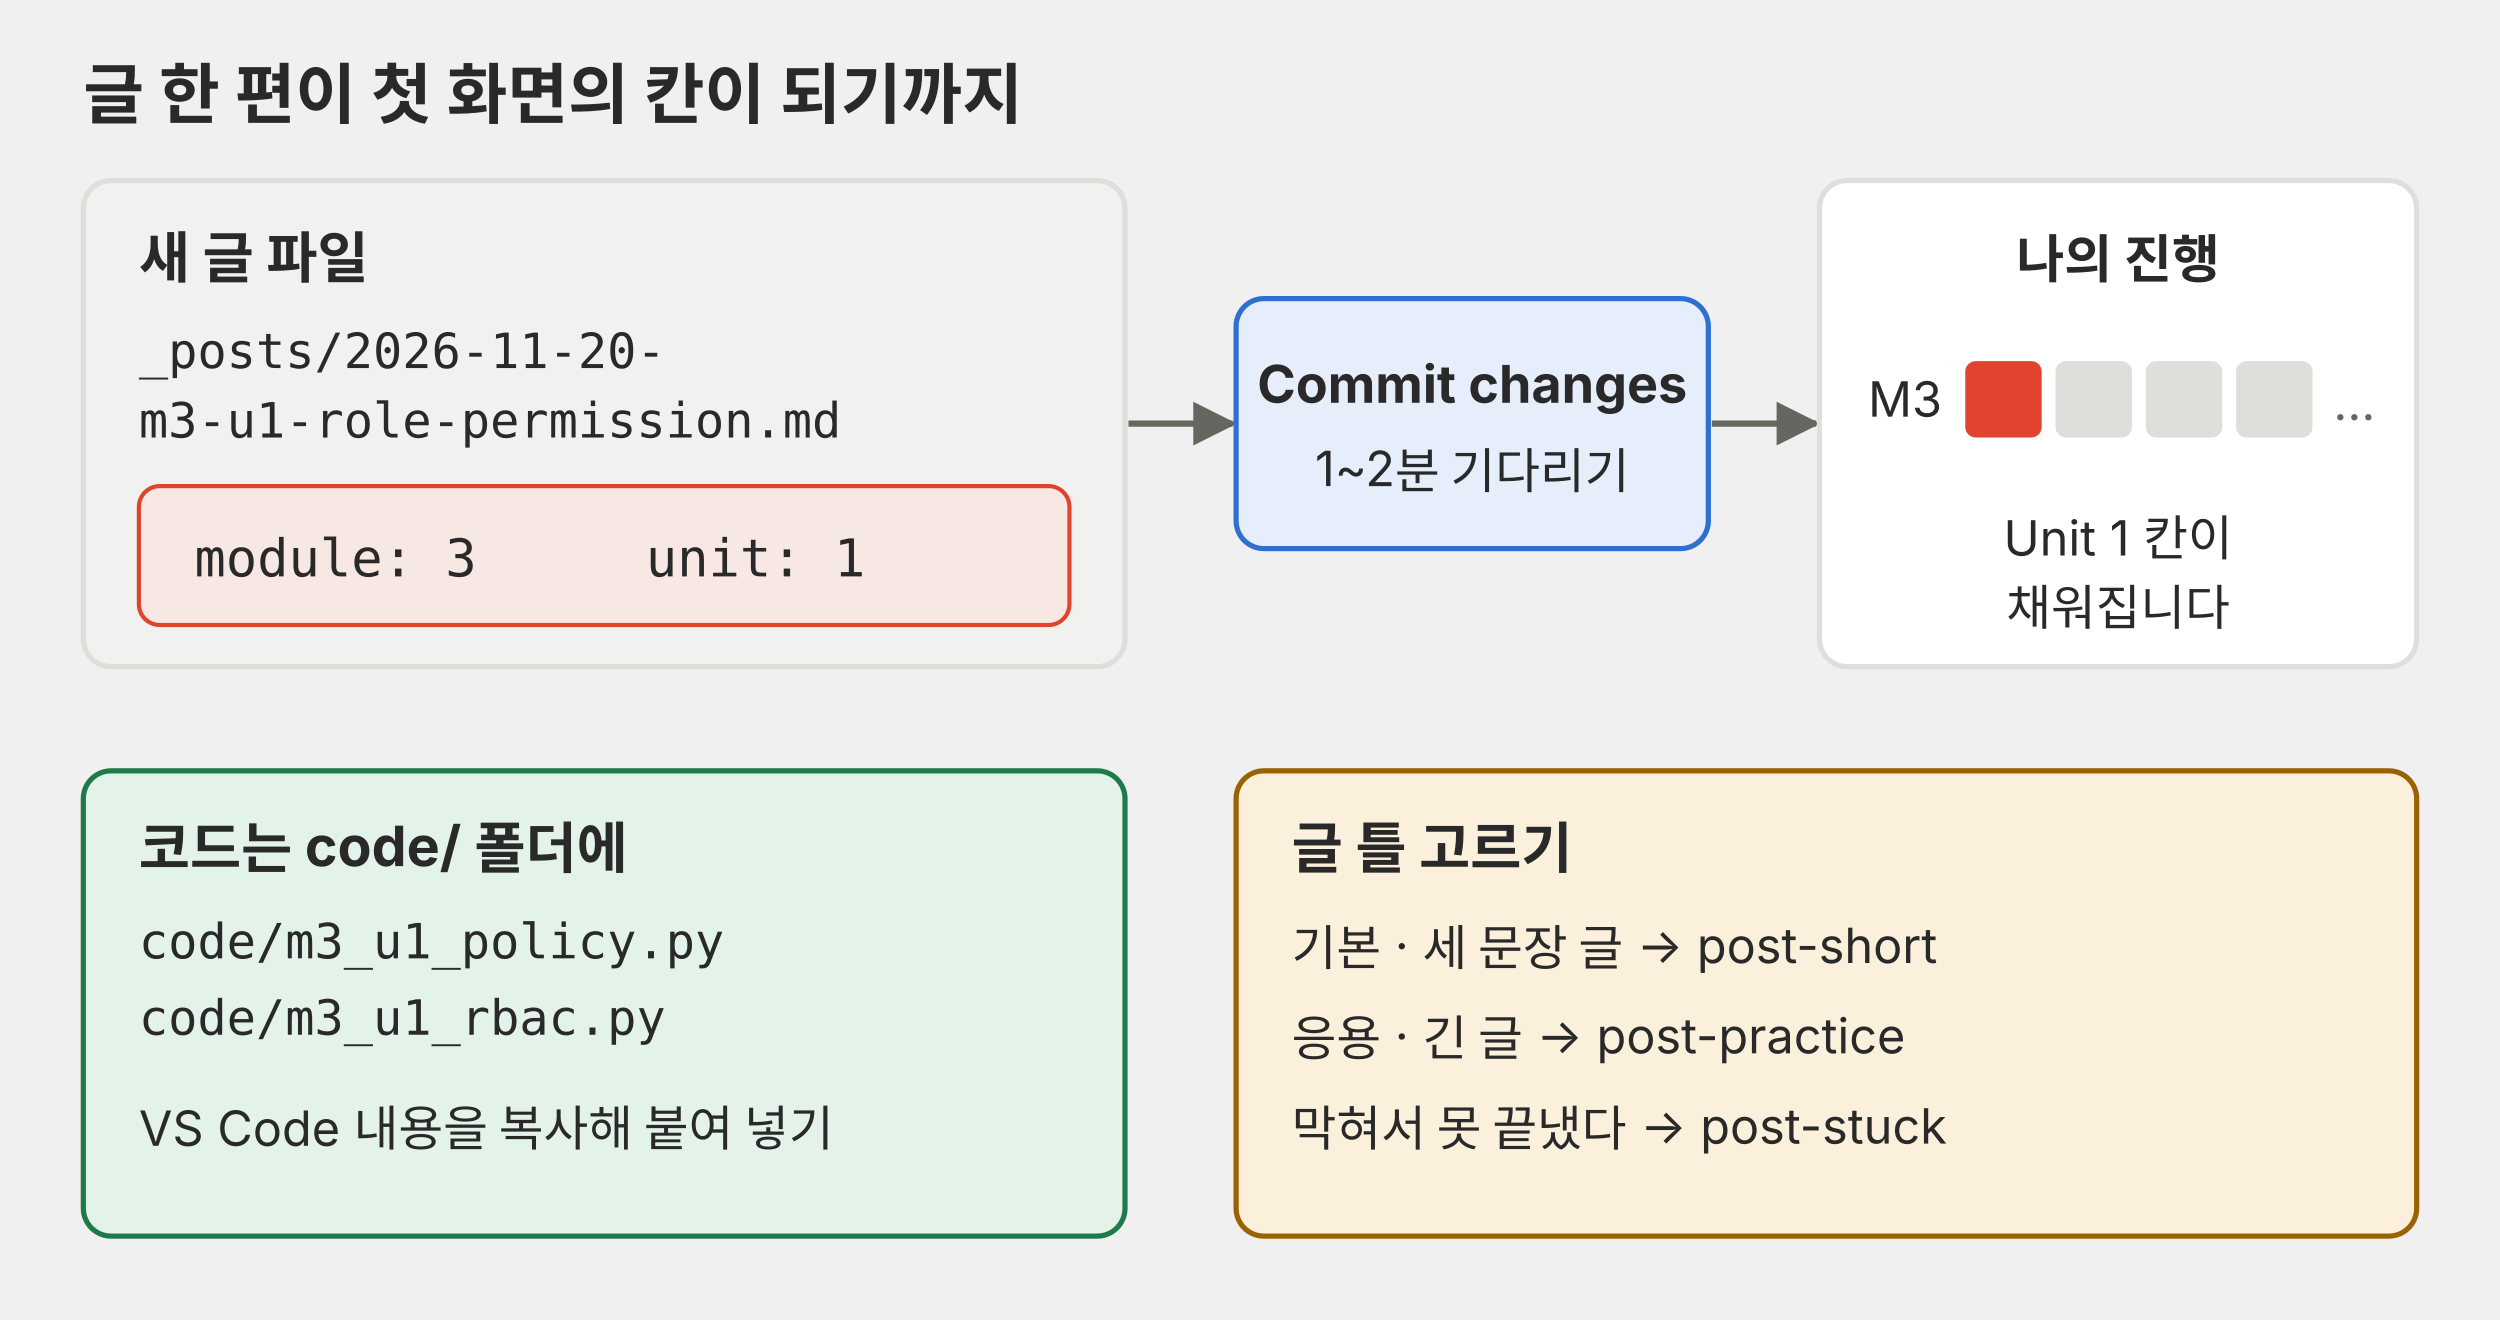
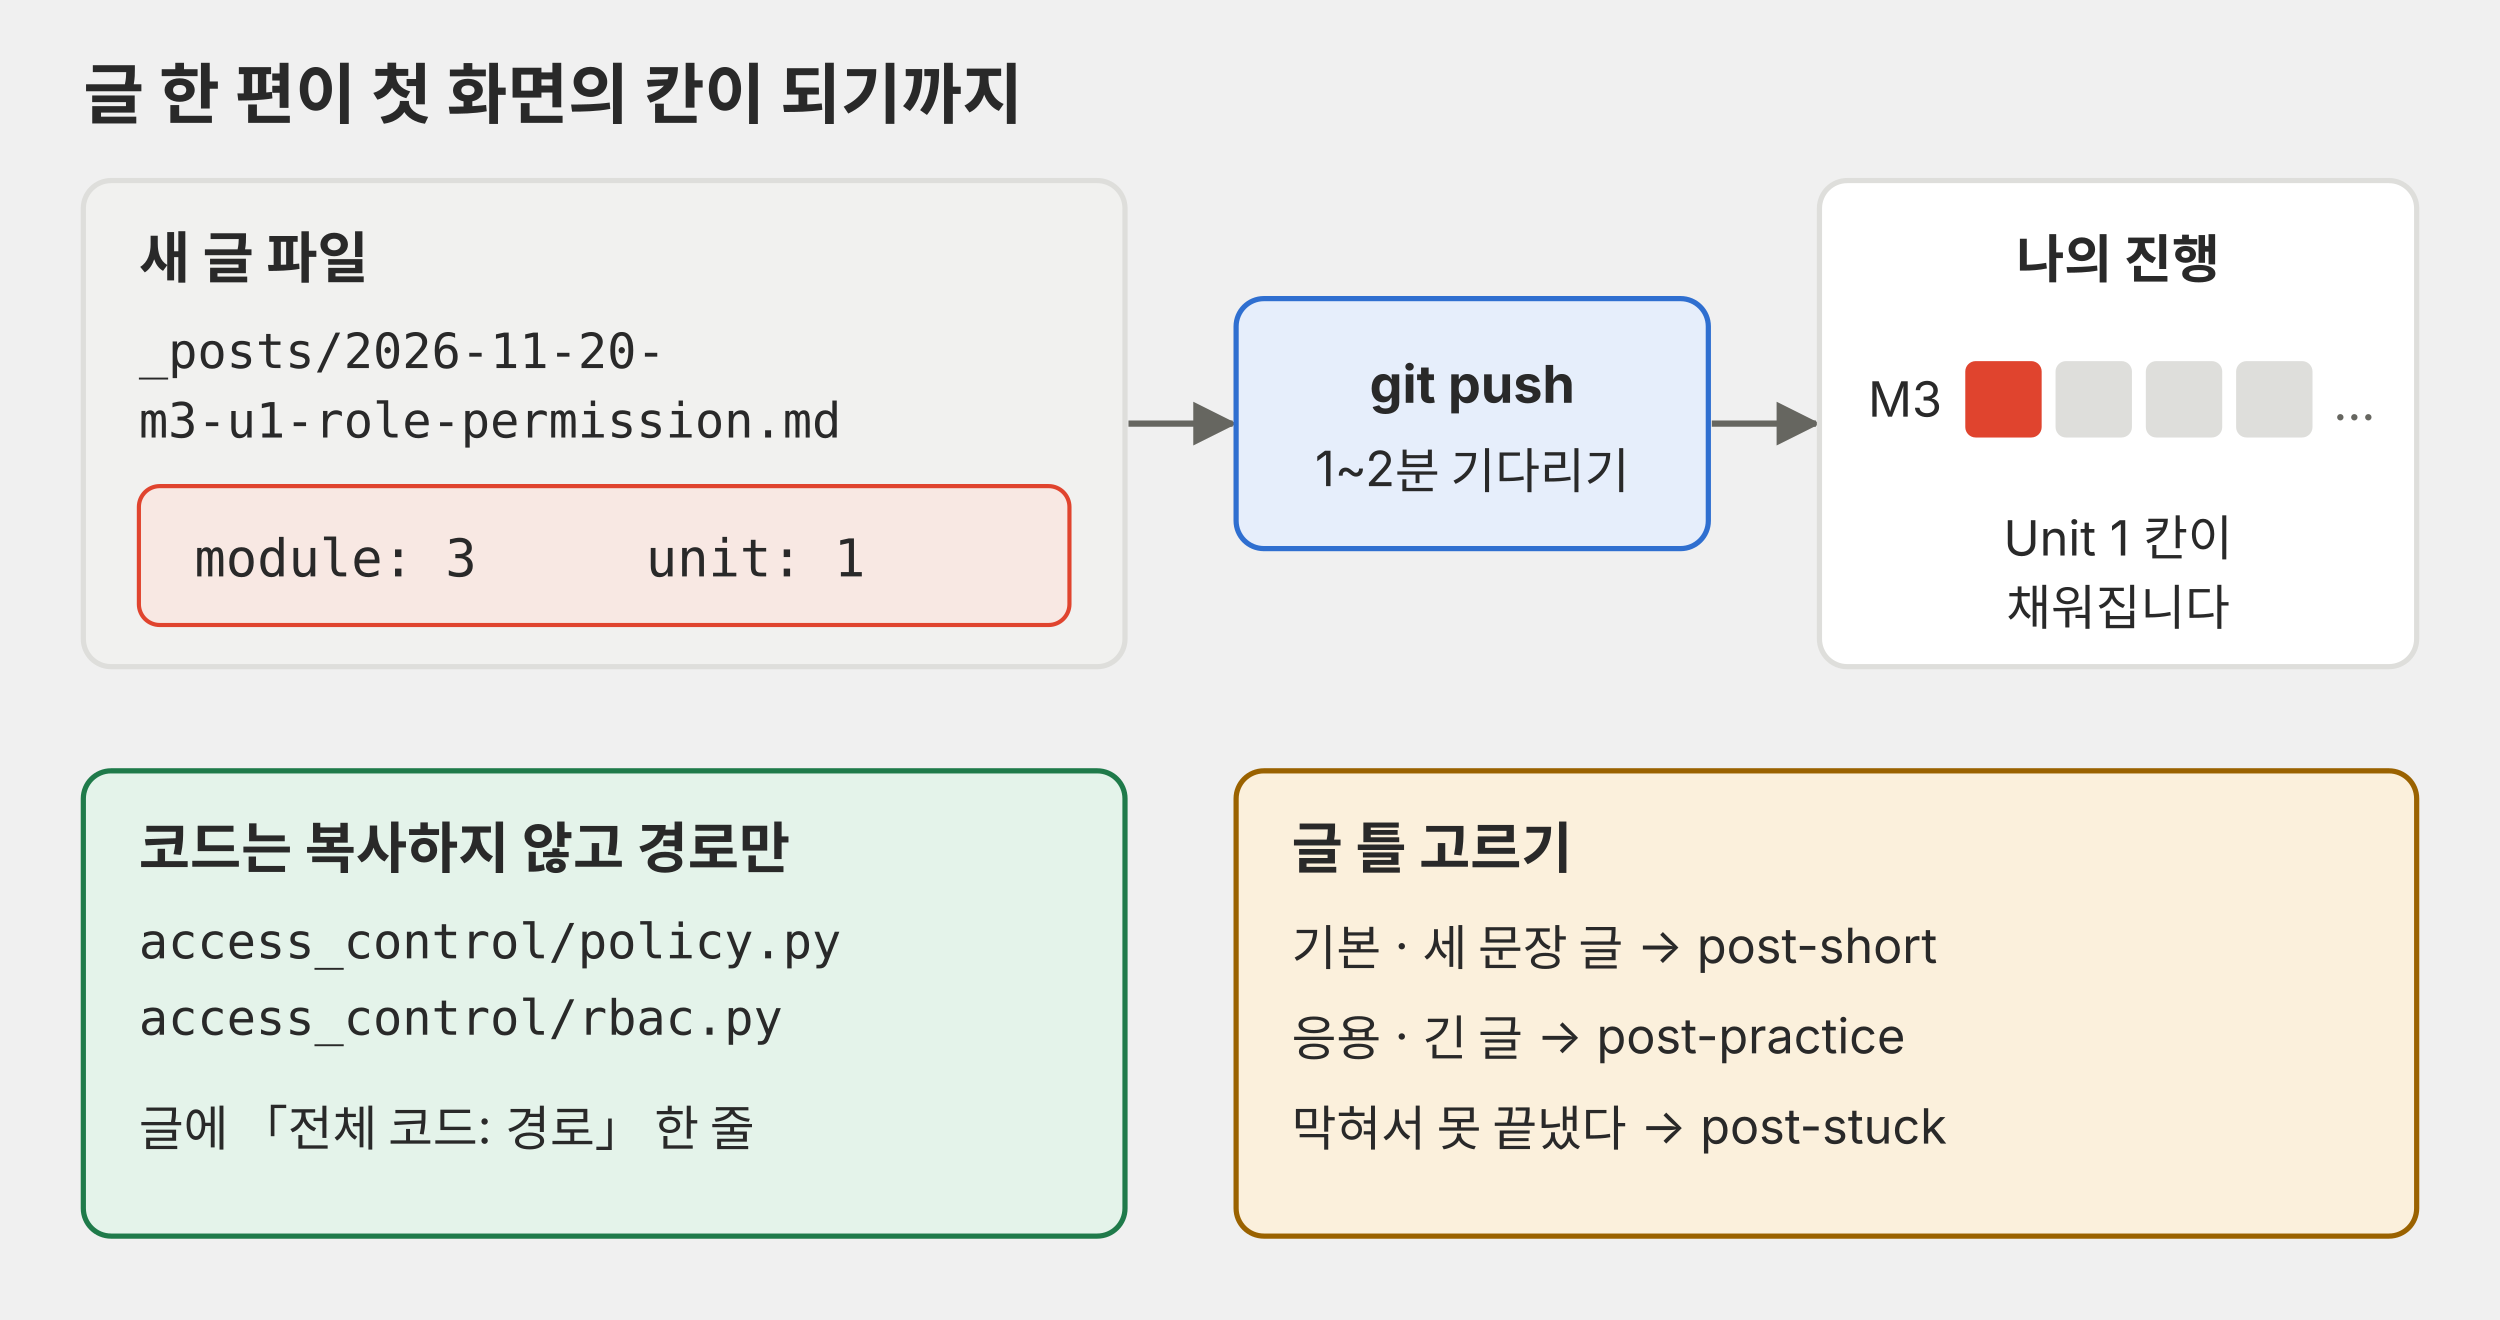
<svg xmlns="http://www.w3.org/2000/svg" viewBox="0 0 720 380" role="img">
  <defs>
    <marker id="a-p02" viewBox="0 0 10 10" refX="9" refY="5" markerWidth="7" markerHeight="7" orient="auto-start-reverse">
      <path d="M0,0 L10,5 L0,10 z" fill="#666660" />
    </marker>
  </defs>
  <g font-family="Pretendard, 'Noto Sans KR', -apple-system, 'Segoe UI', sans-serif" fill="#292929">
    <text x="24" y="34" font-size="19" font-weight="700">글 한 편이 첫 화면의 칸이 되기까지</text>
    <rect x="24" y="52" width="300" height="140" rx="8" fill="#f1f1ef" stroke="#dededb" stroke-width="1.5" />
    <text x="40" y="80" font-size="16" font-weight="700">새 글 파일</text>
    <text x="40" y="106" font-size="14" font-family="ui-monospace, Menlo, Consolas, monospace">_posts/2026-11-20-</text>
    <text x="40" y="126" font-size="14" font-family="ui-monospace, Menlo, Consolas, monospace">m3-u1-role-permission.md</text>
    <rect x="40" y="140" width="268" height="40" rx="6" fill="#f8e8e3" stroke="#e0442e" stroke-width="1.2" />
    <text x="56" y="166" font-size="15" font-family="ui-monospace, Menlo, Consolas, monospace">module: 3</text>
    <text x="186" y="166" font-size="15" font-family="ui-monospace, Menlo, Consolas, monospace">unit: 1</text>
    <polyline points="325,122 355,122" fill="none" stroke="#666660" stroke-width="1.8" marker-end="url(#a-p02)" />
    <rect x="356" y="86" width="136" height="72" rx="8" fill="#e6eefb" stroke="#2f6fd0" stroke-width="1.5" />
-     <text x="424" y="116" font-size="15" text-anchor="middle" font-weight="700">Commit changes</text>
+     <text x="424" y="116" font-size="15" text-anchor="middle" font-weight="700">git push</text>
    <text x="424" y="140" font-size="14" text-anchor="middle">1~2분 기다리기</text>
    <polyline points="493,122 523,122" fill="none" stroke="#666660" stroke-width="1.8" marker-end="url(#a-p02)" />
    <rect x="524" y="52" width="172" height="140" rx="8" fill="#ffffff" stroke="#dededb" stroke-width="1.5" />
    <text x="610" y="80" font-size="15" text-anchor="middle" font-weight="700">나의 진행</text>
    <text x="538" y="120" font-size="14">M3</text>
    <rect x="566" y="104" width="22" height="22" rx="3" fill="#e0442e" />
    <rect x="592" y="104" width="22" height="22" rx="3" fill="#dededb" />
    <rect x="618" y="104" width="22" height="22" rx="3" fill="#dededb" />
    <rect x="644" y="104" width="22" height="22" rx="3" fill="#dededb" />
    <text x="672" y="121" font-size="14" fill="#666660">…</text>
    <text x="610" y="160" font-size="14" text-anchor="middle">Unit 1 칸이</text>
    <text x="610" y="180" font-size="14" text-anchor="middle">채워집니다</text>
    <rect x="24" y="222" width="300" height="134" rx="8" fill="#e4f3ea" stroke="#1f7a4a" stroke-width="1.5" />
-     <text x="40" y="250" font-size="16" font-weight="700">코드는 code/ 폴더에</text>
-     <text x="40" y="276" font-size="14" font-family="ui-monospace, Menlo, Consolas, monospace">code/m3_u1_policy.py</text>
-     <text x="40" y="298" font-size="14" font-family="ui-monospace, Menlo, Consolas, monospace">code/m3_u1_rbac.py</text>
-     <text x="40" y="330" font-size="14">VS Code 내용을 복사해 붙여 넣기</text>
+     <text x="40" y="250" font-size="16" font-weight="700">코드는 복사하지 않고 경로만</text>
+     <text x="40" y="276" font-size="14" font-family="ui-monospace, Menlo, Consolas, monospace">access_control/policy.py</text>
+     <text x="40" y="298" font-size="14" font-family="ui-monospace, Menlo, Consolas, monospace">access_control/rbac.py</text>
+     <text x="40" y="330" font-size="14">글에 「전체 코드: 경로」 한 줄</text>
    <rect x="356" y="222" width="340" height="134" rx="8" fill="#fbf0dc" stroke="#9a6200" stroke-width="1.5" />
    <text x="372" y="250" font-size="16" font-weight="700">글 틀 고르기</text>
    <text x="372" y="278" font-size="14">기본 · 세 문장 글 → post-short</text>
    <text x="372" y="304" font-size="14">응용 · 긴 글 → post-practice</text>
    <text x="372" y="330" font-size="14">막혀서 못 끝냈다 → post-stuck</text>
  </g>
</svg>
